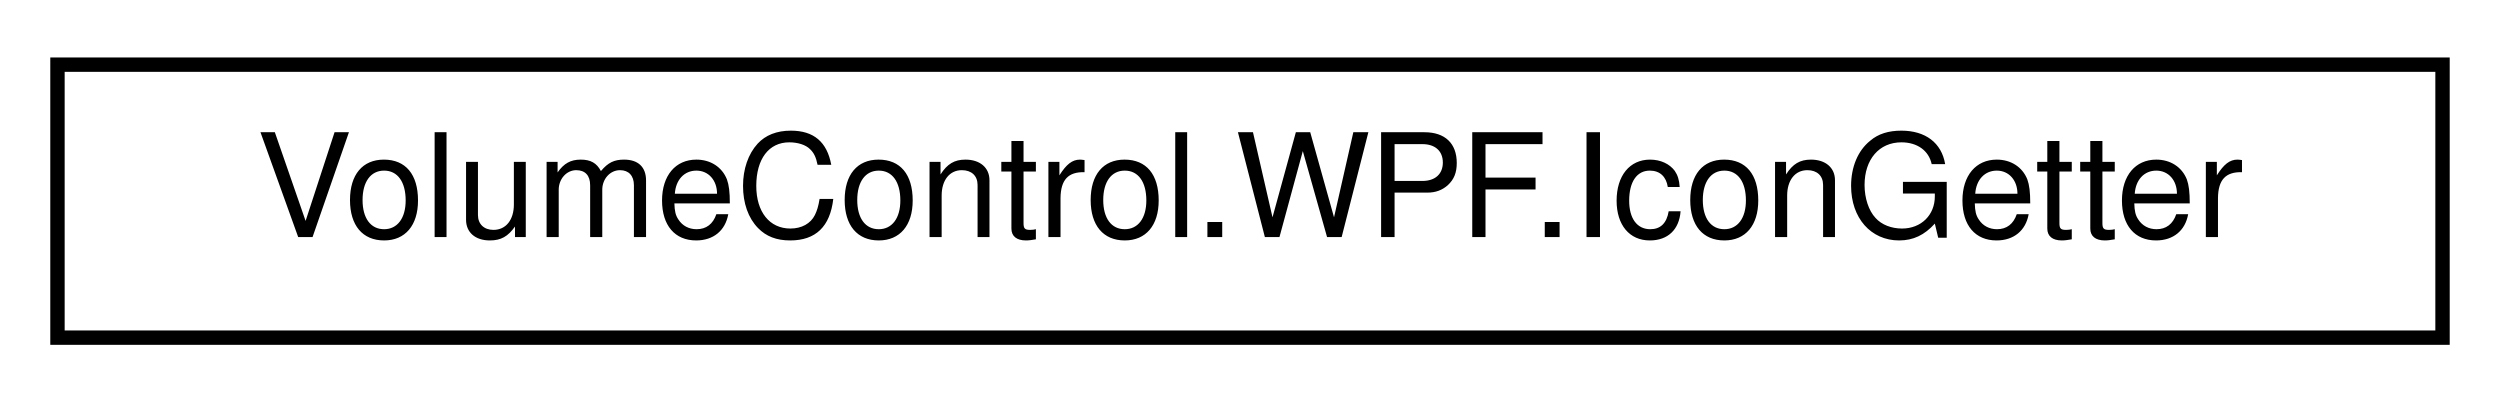
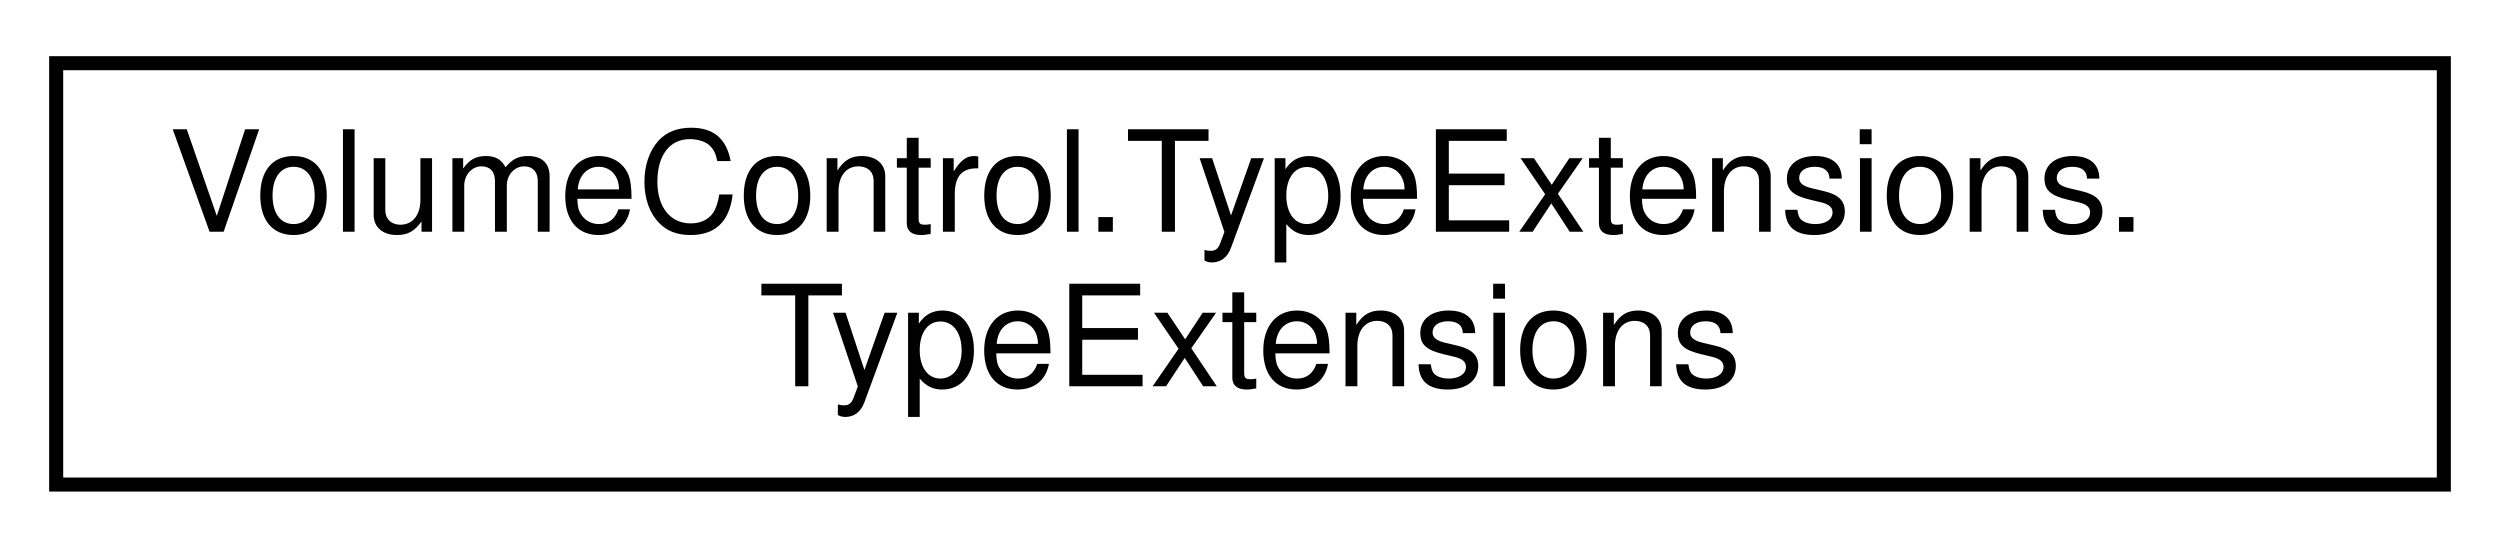
- <svg xmlns="http://www.w3.org/2000/svg" xmlns:xlink="http://www.w3.org/1999/xlink" width="174pt" height="28pt" viewBox="0.00 0.00 174.00 28.00">
-   <g id="graph0" class="graph" transform="scale(1 1) rotate(0) translate(4 24)">
+ <svg xmlns="http://www.w3.org/2000/svg" xmlns:xlink="http://www.w3.org/1999/xlink" width="178pt" height="39pt" viewBox="0.00 0.00 178.00 39.00">
+   <g id="graph0" class="graph" transform="scale(1 1) rotate(0) translate(4 35)">
    <g id="node1" class="node">
      <g id="a_node1">
-         <a xlink:href="class_volume_control_1_1_w_p_f_1_1_icon_getter.html" target="_top" xlink:title="This is a helper class used to retrieve icons using multiple different context-sensitive methods from...">
-           <polygon fill="none" stroke="black" points="0,-0.5 0,-19.5 166,-19.5 166,-0.5 0,-0.5" />
-           <text text-anchor="middle" x="83" y="-7.5" font-family="Helvetica,sans-Serif" font-size="10.00">VolumeControl.WPF.IconGetter</text>
+         <a xlink:href="class_volume_control_1_1_type_extensions_1_1_type_extensions.html" target="_top" xlink:title="Extends the Type class with additional methods.">
+           <polygon fill="none" stroke="black" points="0,-0.5 0,-30.5 170,-30.5 170,-0.5 0,-0.5" />
+           <text text-anchor="start" x="8" y="-18.5" font-family="Helvetica,sans-Serif" font-size="10.00">VolumeControl.TypeExtensions.</text>
+           <text text-anchor="middle" x="85" y="-7.5" font-family="Helvetica,sans-Serif" font-size="10.00">TypeExtensions</text>
        </a>
      </g>
    </g>
  </g>
</svg>
